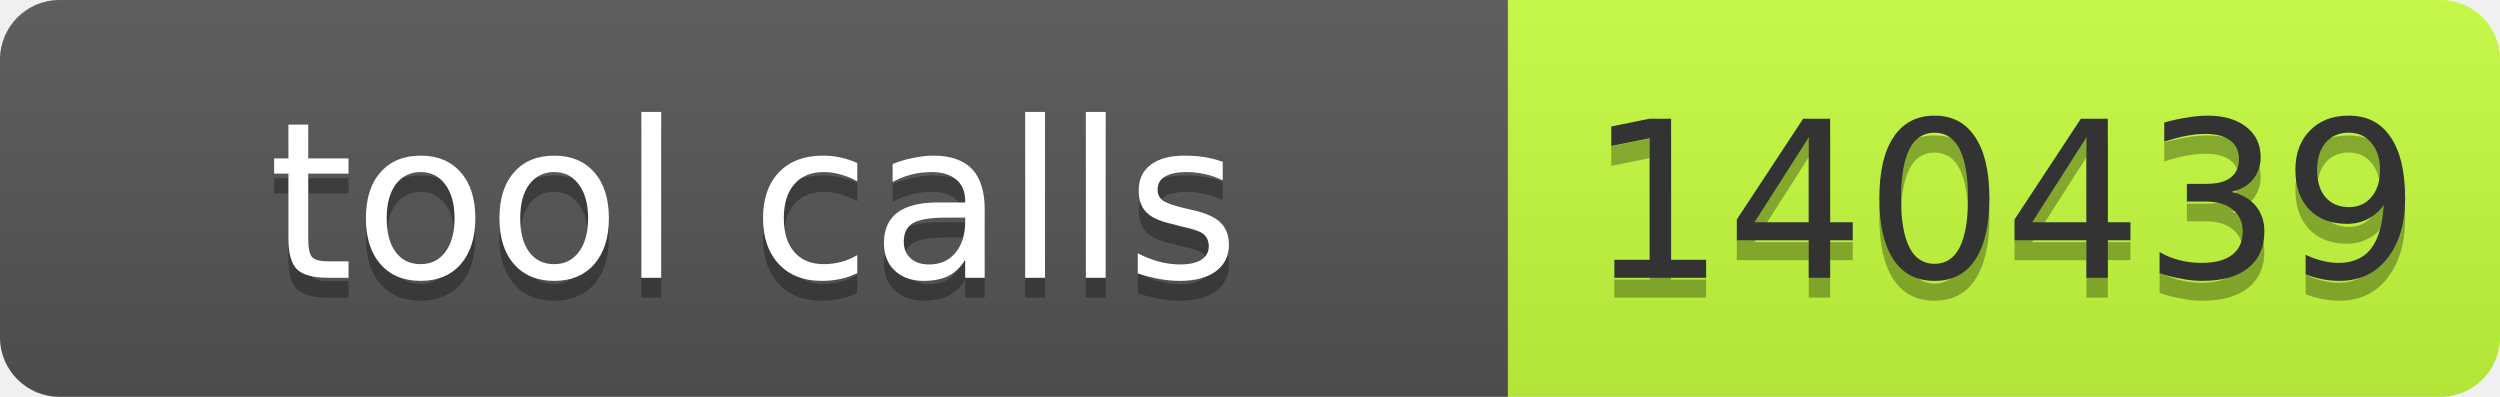
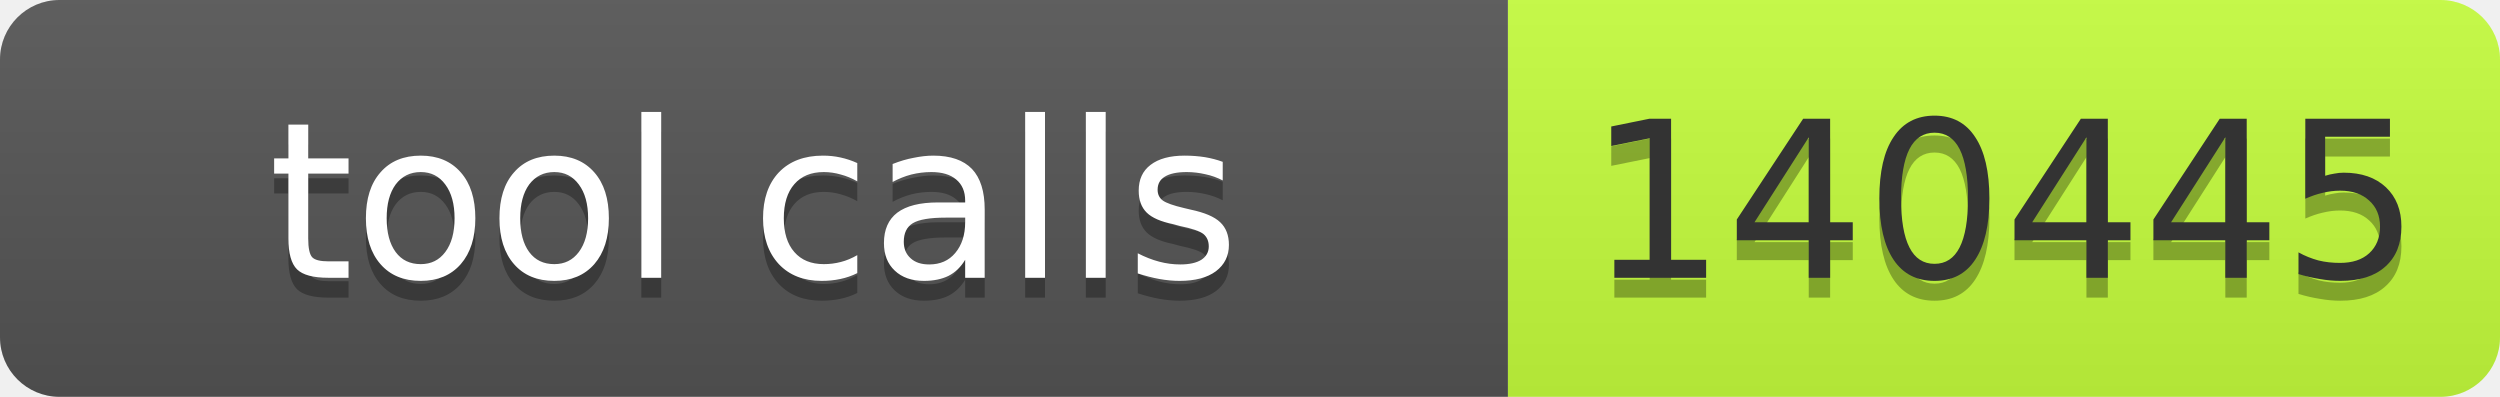
- <svg xmlns="http://www.w3.org/2000/svg" width="126" height="20" role="img" aria-label="tool calls: 140439">
+ <svg xmlns="http://www.w3.org/2000/svg" width="126" height="20" role="img" aria-label="tool calls: 140445">
  <linearGradient id="s" x2="0" y2="100%">
    <stop offset="0" stop-color="#bbb" stop-opacity=".1" />
    <stop offset="1" stop-opacity=".1" />
  </linearGradient>
  <clipPath id="r">
    <rect width="126" height="20" rx="3" fill="#fff" />
  </clipPath>
  <g clip-path="url(#r)">
    <rect width="76" height="20" fill="#555" />
    <rect x="76" width="50" height="20" fill="#c6ff3d" />
    <rect width="126" height="20" fill="url(#s)" />
  </g>
  <g font-family="Verdana,Geneva,DejaVu Sans,sans-serif" font-size="11">
    <text x="38.0" y="15" fill="#010101" fill-opacity=".3" text-anchor="middle" textLength="66">tool calls</text>
    <text x="38.0" y="14" fill="#fff" text-anchor="middle" textLength="66">tool calls</text>
-     <text x="101.0" y="15" fill="#010101" fill-opacity=".3" text-anchor="middle" textLength="40">140439</text>
-     <text x="101.0" y="14" fill="#333" text-anchor="middle" textLength="40">140439</text>
+     <text x="101.0" y="15" fill="#010101" fill-opacity=".3" text-anchor="middle" textLength="40">140445</text>
+     <text x="101.0" y="14" fill="#333" text-anchor="middle" textLength="40">140445</text>
  </g>
</svg>
